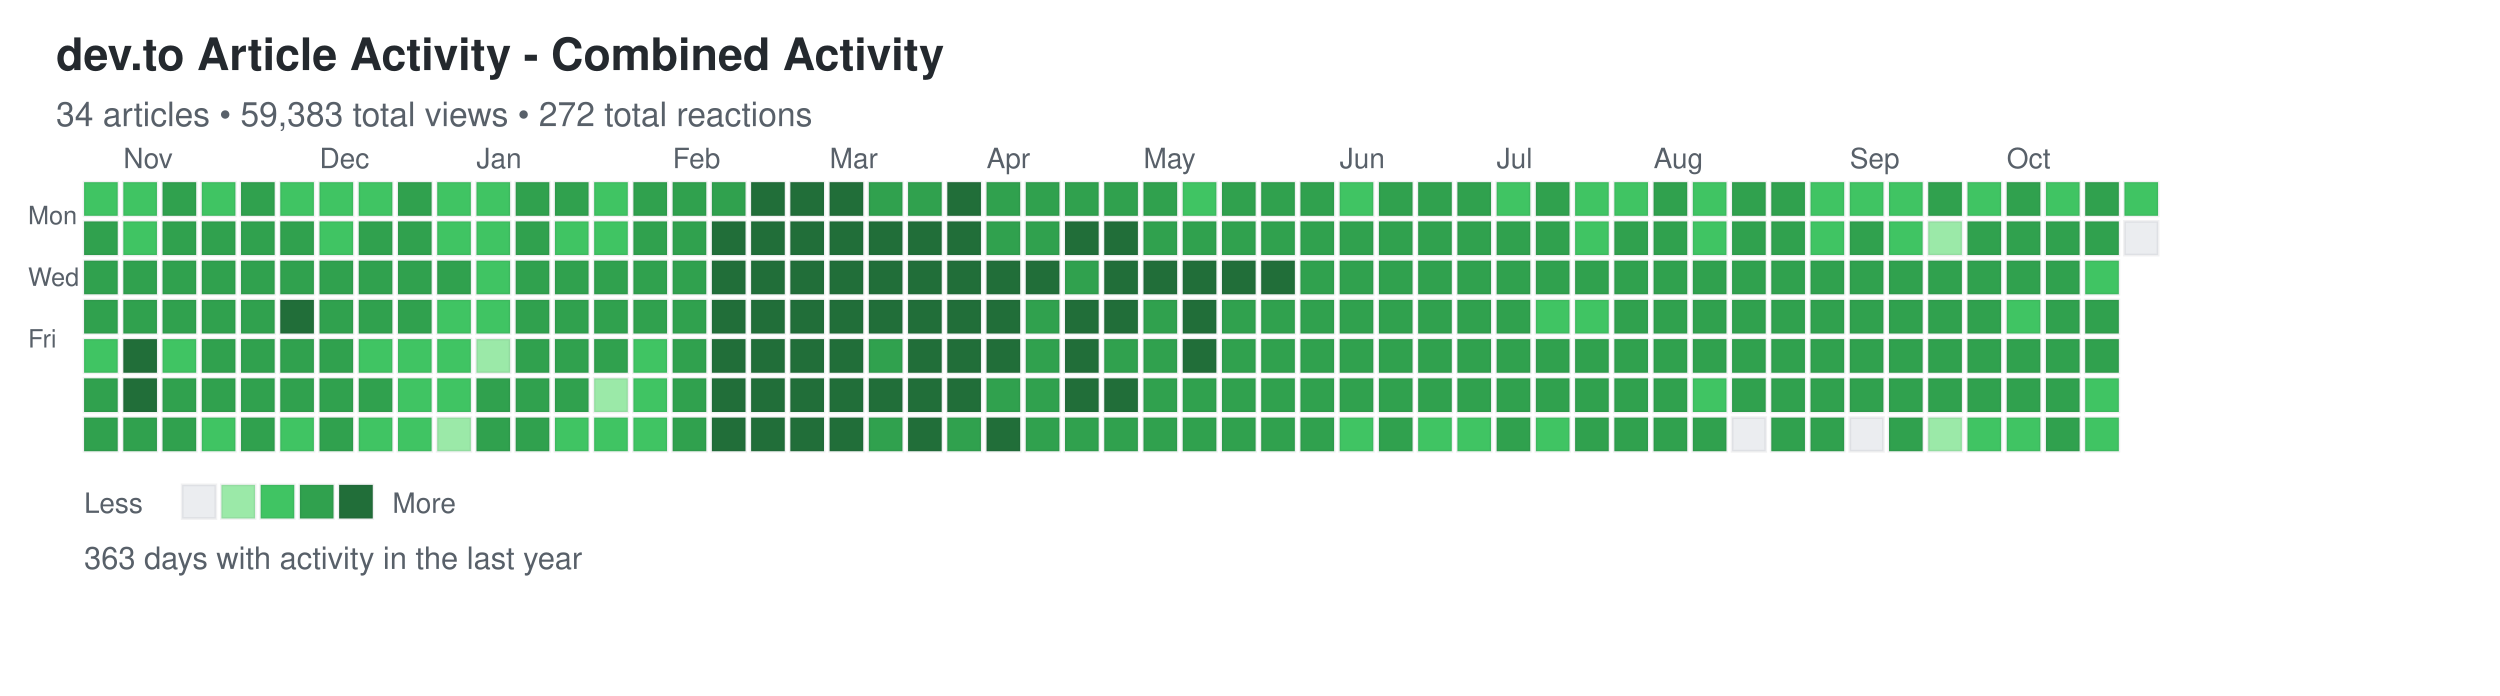
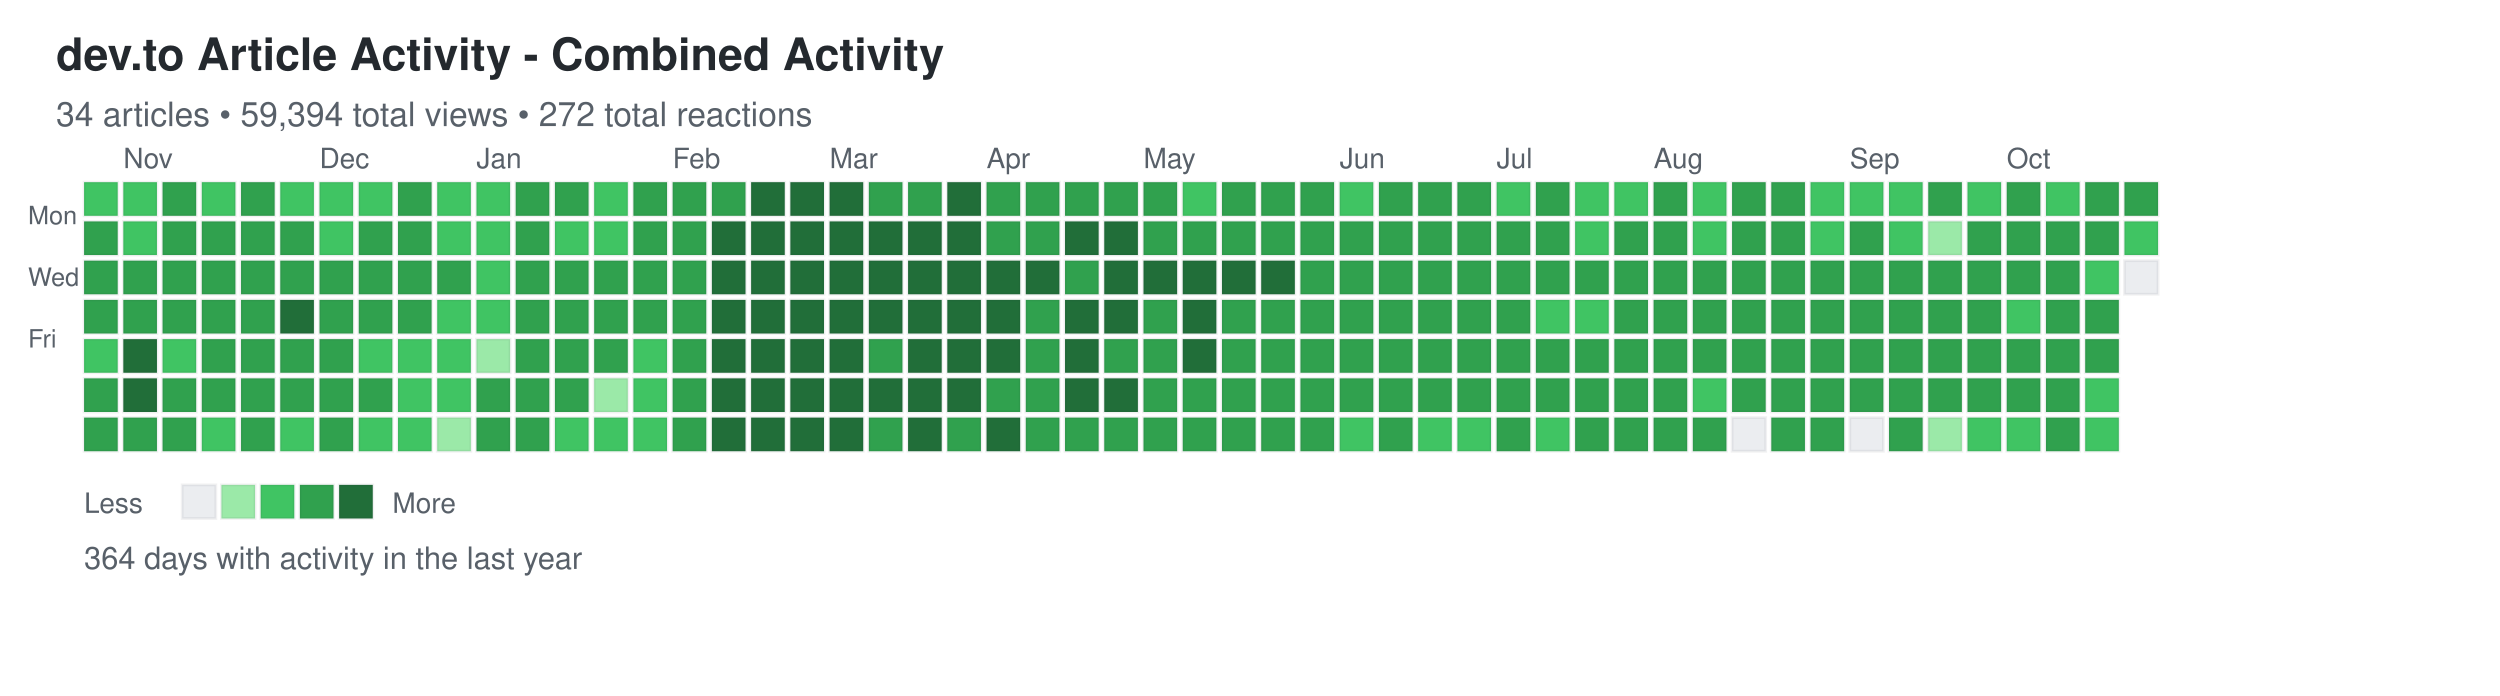
<svg xmlns="http://www.w3.org/2000/svg" width="892" height="248">
  <defs>
    <style>
.day { stroke: rgba(27,31,35,0.06); stroke-width: 1px; cursor: pointer; }
.day:hover { stroke: rgba(27,31,35,0.3); stroke-width: 2px; }
.month-label { font-family: -apple-system, BlinkMacSystemFont, "Segoe UI", Helvetica, Arial, sans-serif; font-size: 10px; fill: #586069; }
.day-label { font-family: -apple-system, BlinkMacSystemFont, "Segoe UI", Helvetica, Arial, sans-serif; font-size: 9px; fill: #586069; }
.title { font-family: -apple-system, BlinkMacSystemFont, "Segoe UI", Helvetica, Arial, sans-serif; font-size: 16px; font-weight: 600; fill: #24292e; }
.subtitle { font-family: -apple-system, BlinkMacSystemFont, "Segoe UI", Helvetica, Arial, sans-serif; font-size: 12px; fill: #586069; }
.stats { font-family: -apple-system, BlinkMacSystemFont, "Segoe UI", Helvetica, Arial, sans-serif; font-size: 11px; fill: #586069; }
.legend-text { font-family: -apple-system, BlinkMacSystemFont, "Segoe UI", Helvetica, Arial, sans-serif; font-size: 10px; fill: #586069; }
</style>
  </defs>
  <text x="20" y="25" class="title">dev.to Article Activity - Combined Activity</text>
-   <text x="20" y="45" class="subtitle">34 articles • 59,383 total views • 272 total reactions</text>
+   <text x="20" y="45" class="subtitle">34 articles • 59,394 total views • 272 total reactions</text>
  <text x="10" y="80" class="day-label">Mon</text>
  <text x="10" y="102" class="day-label">Wed</text>
  <text x="10" y="124" class="day-label">Fri</text>
  <rect x="30" y="65" width="12" height="12" fill="#40c463" class="day" data-date="2025-10-19" data-level="2" />
  <rect x="30" y="79" width="12" height="12" fill="#30a14e" class="day" data-date="2025-10-20" data-level="3" />
  <rect x="30" y="93" width="12" height="12" fill="#30a14e" class="day" data-date="2025-10-21" data-level="3" />
  <rect x="30" y="107" width="12" height="12" fill="#30a14e" class="day" data-date="2025-10-22" data-level="3" />
  <rect x="30" y="121" width="12" height="12" fill="#40c463" class="day" data-date="2025-10-23" data-level="2" />
  <rect x="30" y="135" width="12" height="12" fill="#30a14e" class="day" data-date="2025-10-24" data-level="3" />
  <rect x="30" y="149" width="12" height="12" fill="#30a14e" class="day" data-date="2025-10-25" data-level="3" />
  <rect x="44" y="65" width="12" height="12" fill="#40c463" class="day" data-date="2025-10-26" data-level="2" />
  <rect x="44" y="79" width="12" height="12" fill="#40c463" class="day" data-date="2025-10-27" data-level="2" />
  <rect x="44" y="93" width="12" height="12" fill="#30a14e" class="day" data-date="2025-10-28" data-level="3" />
  <rect x="44" y="107" width="12" height="12" fill="#30a14e" class="day" data-date="2025-10-29" data-level="3" />
  <rect x="44" y="121" width="12" height="12" fill="#216e39" class="day" data-date="2025-10-30" data-level="4" />
  <rect x="44" y="135" width="12" height="12" fill="#216e39" class="day" data-date="2025-10-31" data-level="4" />
  <rect x="44" y="149" width="12" height="12" fill="#30a14e" class="day" data-date="2025-11-01" data-level="3" />
  <rect x="58" y="65" width="12" height="12" fill="#30a14e" class="day" data-date="2025-11-02" data-level="3" />
  <rect x="58" y="79" width="12" height="12" fill="#30a14e" class="day" data-date="2025-11-03" data-level="3" />
  <rect x="58" y="93" width="12" height="12" fill="#30a14e" class="day" data-date="2025-11-04" data-level="3" />
  <rect x="58" y="107" width="12" height="12" fill="#30a14e" class="day" data-date="2025-11-05" data-level="3" />
  <rect x="58" y="121" width="12" height="12" fill="#40c463" class="day" data-date="2025-11-06" data-level="2" />
  <rect x="58" y="135" width="12" height="12" fill="#30a14e" class="day" data-date="2025-11-07" data-level="3" />
  <rect x="58" y="149" width="12" height="12" fill="#30a14e" class="day" data-date="2025-11-08" data-level="3" />
  <rect x="72" y="65" width="12" height="12" fill="#40c463" class="day" data-date="2025-11-09" data-level="2" />
  <rect x="72" y="79" width="12" height="12" fill="#30a14e" class="day" data-date="2025-11-10" data-level="3" />
  <rect x="72" y="93" width="12" height="12" fill="#30a14e" class="day" data-date="2025-11-11" data-level="3" />
  <rect x="72" y="107" width="12" height="12" fill="#30a14e" class="day" data-date="2025-11-12" data-level="3" />
  <rect x="72" y="121" width="12" height="12" fill="#30a14e" class="day" data-date="2025-11-13" data-level="3" />
  <rect x="72" y="135" width="12" height="12" fill="#30a14e" class="day" data-date="2025-11-14" data-level="3" />
  <rect x="72" y="149" width="12" height="12" fill="#40c463" class="day" data-date="2025-11-15" data-level="2" />
  <rect x="86" y="65" width="12" height="12" fill="#30a14e" class="day" data-date="2025-11-16" data-level="3" />
  <rect x="86" y="79" width="12" height="12" fill="#30a14e" class="day" data-date="2025-11-17" data-level="3" />
  <rect x="86" y="93" width="12" height="12" fill="#30a14e" class="day" data-date="2025-11-18" data-level="3" />
  <rect x="86" y="107" width="12" height="12" fill="#30a14e" class="day" data-date="2025-11-19" data-level="3" />
  <rect x="86" y="121" width="12" height="12" fill="#30a14e" class="day" data-date="2025-11-20" data-level="3" />
  <rect x="86" y="135" width="12" height="12" fill="#30a14e" class="day" data-date="2025-11-21" data-level="3" />
  <rect x="86" y="149" width="12" height="12" fill="#30a14e" class="day" data-date="2025-11-22" data-level="3" />
  <rect x="100" y="65" width="12" height="12" fill="#40c463" class="day" data-date="2025-11-23" data-level="2" />
  <rect x="100" y="79" width="12" height="12" fill="#30a14e" class="day" data-date="2025-11-24" data-level="3" />
  <rect x="100" y="93" width="12" height="12" fill="#30a14e" class="day" data-date="2025-11-25" data-level="3" />
  <rect x="100" y="107" width="12" height="12" fill="#216e39" class="day" data-date="2025-11-26" data-level="4" />
  <rect x="100" y="121" width="12" height="12" fill="#30a14e" class="day" data-date="2025-11-27" data-level="3" />
  <rect x="100" y="135" width="12" height="12" fill="#30a14e" class="day" data-date="2025-11-28" data-level="3" />
  <rect x="100" y="149" width="12" height="12" fill="#40c463" class="day" data-date="2025-11-29" data-level="2" />
  <rect x="114" y="65" width="12" height="12" fill="#40c463" class="day" data-date="2025-11-30" data-level="2" />
  <rect x="114" y="79" width="12" height="12" fill="#40c463" class="day" data-date="2025-12-01" data-level="2" />
  <rect x="114" y="93" width="12" height="12" fill="#30a14e" class="day" data-date="2025-12-02" data-level="3" />
  <rect x="114" y="107" width="12" height="12" fill="#30a14e" class="day" data-date="2025-12-03" data-level="3" />
  <rect x="114" y="121" width="12" height="12" fill="#30a14e" class="day" data-date="2025-12-04" data-level="3" />
  <rect x="114" y="135" width="12" height="12" fill="#30a14e" class="day" data-date="2025-12-05" data-level="3" />
  <rect x="114" y="149" width="12" height="12" fill="#30a14e" class="day" data-date="2025-12-06" data-level="3" />
  <rect x="128" y="65" width="12" height="12" fill="#40c463" class="day" data-date="2025-12-07" data-level="2" />
  <rect x="128" y="79" width="12" height="12" fill="#30a14e" class="day" data-date="2025-12-08" data-level="3" />
  <rect x="128" y="93" width="12" height="12" fill="#30a14e" class="day" data-date="2025-12-09" data-level="3" />
  <rect x="128" y="107" width="12" height="12" fill="#30a14e" class="day" data-date="2025-12-10" data-level="3" />
  <rect x="128" y="121" width="12" height="12" fill="#40c463" class="day" data-date="2025-12-11" data-level="2" />
  <rect x="128" y="135" width="12" height="12" fill="#30a14e" class="day" data-date="2025-12-12" data-level="3" />
  <rect x="128" y="149" width="12" height="12" fill="#40c463" class="day" data-date="2025-12-13" data-level="2" />
  <rect x="142" y="65" width="12" height="12" fill="#30a14e" class="day" data-date="2025-12-14" data-level="3" />
  <rect x="142" y="79" width="12" height="12" fill="#30a14e" class="day" data-date="2025-12-15" data-level="3" />
  <rect x="142" y="93" width="12" height="12" fill="#30a14e" class="day" data-date="2025-12-16" data-level="3" />
  <rect x="142" y="107" width="12" height="12" fill="#30a14e" class="day" data-date="2025-12-17" data-level="3" />
  <rect x="142" y="121" width="12" height="12" fill="#40c463" class="day" data-date="2025-12-18" data-level="2" />
  <rect x="142" y="135" width="12" height="12" fill="#40c463" class="day" data-date="2025-12-19" data-level="2" />
  <rect x="142" y="149" width="12" height="12" fill="#40c463" class="day" data-date="2025-12-20" data-level="2" />
  <rect x="156" y="65" width="12" height="12" fill="#40c463" class="day" data-date="2025-12-21" data-level="2" />
  <rect x="156" y="79" width="12" height="12" fill="#40c463" class="day" data-date="2025-12-22" data-level="2" />
  <rect x="156" y="93" width="12" height="12" fill="#30a14e" class="day" data-date="2025-12-23" data-level="3" />
  <rect x="156" y="107" width="12" height="12" fill="#40c463" class="day" data-date="2025-12-24" data-level="2" />
  <rect x="156" y="121" width="12" height="12" fill="#40c463" class="day" data-date="2025-12-25" data-level="2" />
  <rect x="156" y="135" width="12" height="12" fill="#40c463" class="day" data-date="2025-12-26" data-level="2" />
  <rect x="156" y="149" width="12" height="12" fill="#9be9a8" class="day" data-date="2025-12-27" data-level="1" />
  <rect x="170" y="65" width="12" height="12" fill="#40c463" class="day" data-date="2025-12-28" data-level="2" />
  <rect x="170" y="79" width="12" height="12" fill="#40c463" class="day" data-date="2025-12-29" data-level="2" />
  <rect x="170" y="93" width="12" height="12" fill="#40c463" class="day" data-date="2025-12-30" data-level="2" />
  <rect x="170" y="107" width="12" height="12" fill="#40c463" class="day" data-date="2025-12-31" data-level="2" />
  <rect x="170" y="121" width="12" height="12" fill="#9be9a8" class="day" data-date="2026-01-01" data-level="1" />
  <rect x="170" y="135" width="12" height="12" fill="#30a14e" class="day" data-date="2026-01-02" data-level="3" />
  <rect x="170" y="149" width="12" height="12" fill="#30a14e" class="day" data-date="2026-01-03" data-level="3" />
  <rect x="184" y="65" width="12" height="12" fill="#30a14e" class="day" data-date="2026-01-04" data-level="3" />
  <rect x="184" y="79" width="12" height="12" fill="#30a14e" class="day" data-date="2026-01-05" data-level="3" />
  <rect x="184" y="93" width="12" height="12" fill="#30a14e" class="day" data-date="2026-01-06" data-level="3" />
  <rect x="184" y="107" width="12" height="12" fill="#30a14e" class="day" data-date="2026-01-07" data-level="3" />
  <rect x="184" y="121" width="12" height="12" fill="#30a14e" class="day" data-date="2026-01-08" data-level="3" />
  <rect x="184" y="135" width="12" height="12" fill="#30a14e" class="day" data-date="2026-01-09" data-level="3" />
  <rect x="184" y="149" width="12" height="12" fill="#30a14e" class="day" data-date="2026-01-10" data-level="3" />
  <rect x="198" y="65" width="12" height="12" fill="#30a14e" class="day" data-date="2026-01-11" data-level="3" />
  <rect x="198" y="79" width="12" height="12" fill="#40c463" class="day" data-date="2026-01-12" data-level="2" />
  <rect x="198" y="93" width="12" height="12" fill="#30a14e" class="day" data-date="2026-01-13" data-level="3" />
  <rect x="198" y="107" width="12" height="12" fill="#30a14e" class="day" data-date="2026-01-14" data-level="3" />
  <rect x="198" y="121" width="12" height="12" fill="#30a14e" class="day" data-date="2026-01-15" data-level="3" />
  <rect x="198" y="135" width="12" height="12" fill="#30a14e" class="day" data-date="2026-01-16" data-level="3" />
  <rect x="198" y="149" width="12" height="12" fill="#40c463" class="day" data-date="2026-01-17" data-level="2" />
  <rect x="212" y="65" width="12" height="12" fill="#40c463" class="day" data-date="2026-01-18" data-level="2" />
  <rect x="212" y="79" width="12" height="12" fill="#40c463" class="day" data-date="2026-01-19" data-level="2" />
  <rect x="212" y="93" width="12" height="12" fill="#30a14e" class="day" data-date="2026-01-20" data-level="3" />
  <rect x="212" y="107" width="12" height="12" fill="#30a14e" class="day" data-date="2026-01-21" data-level="3" />
  <rect x="212" y="121" width="12" height="12" fill="#30a14e" class="day" data-date="2026-01-22" data-level="3" />
  <rect x="212" y="135" width="12" height="12" fill="#9be9a8" class="day" data-date="2026-01-23" data-level="1" />
  <rect x="212" y="149" width="12" height="12" fill="#40c463" class="day" data-date="2026-01-24" data-level="2" />
  <rect x="226" y="65" width="12" height="12" fill="#30a14e" class="day" data-date="2026-01-25" data-level="3" />
  <rect x="226" y="79" width="12" height="12" fill="#30a14e" class="day" data-date="2026-01-26" data-level="3" />
  <rect x="226" y="93" width="12" height="12" fill="#30a14e" class="day" data-date="2026-01-27" data-level="3" />
  <rect x="226" y="107" width="12" height="12" fill="#30a14e" class="day" data-date="2026-01-28" data-level="3" />
  <rect x="226" y="121" width="12" height="12" fill="#40c463" class="day" data-date="2026-01-29" data-level="2" />
  <rect x="226" y="135" width="12" height="12" fill="#40c463" class="day" data-date="2026-01-30" data-level="2" />
  <rect x="226" y="149" width="12" height="12" fill="#40c463" class="day" data-date="2026-01-31" data-level="2" />
  <rect x="240" y="65" width="12" height="12" fill="#30a14e" class="day" data-date="2026-02-01" data-level="3" />
  <rect x="240" y="79" width="12" height="12" fill="#30a14e" class="day" data-date="2026-02-02" data-level="3" />
  <rect x="240" y="93" width="12" height="12" fill="#30a14e" class="day" data-date="2026-02-03" data-level="3" />
  <rect x="240" y="107" width="12" height="12" fill="#30a14e" class="day" data-date="2026-02-04" data-level="3" />
  <rect x="240" y="121" width="12" height="12" fill="#30a14e" class="day" data-date="2026-02-05" data-level="3" />
  <rect x="240" y="135" width="12" height="12" fill="#30a14e" class="day" data-date="2026-02-06" data-level="3" />
  <rect x="240" y="149" width="12" height="12" fill="#30a14e" class="day" data-date="2026-02-07" data-level="3" />
  <rect x="254" y="65" width="12" height="12" fill="#30a14e" class="day" data-date="2026-02-08" data-level="3" />
  <rect x="254" y="79" width="12" height="12" fill="#216e39" class="day" data-date="2026-02-09" data-level="4" />
  <rect x="254" y="93" width="12" height="12" fill="#216e39" class="day" data-date="2026-02-10" data-level="4" />
  <rect x="254" y="107" width="12" height="12" fill="#216e39" class="day" data-date="2026-02-11" data-level="4" />
  <rect x="254" y="121" width="12" height="12" fill="#216e39" class="day" data-date="2026-02-12" data-level="4" />
  <rect x="254" y="135" width="12" height="12" fill="#216e39" class="day" data-date="2026-02-13" data-level="4" />
  <rect x="254" y="149" width="12" height="12" fill="#216e39" class="day" data-date="2026-02-14" data-level="4" />
  <rect x="268" y="65" width="12" height="12" fill="#216e39" class="day" data-date="2026-02-15" data-level="4" />
  <rect x="268" y="79" width="12" height="12" fill="#216e39" class="day" data-date="2026-02-16" data-level="4" />
  <rect x="268" y="93" width="12" height="12" fill="#216e39" class="day" data-date="2026-02-17" data-level="4" />
  <rect x="268" y="107" width="12" height="12" fill="#216e39" class="day" data-date="2026-02-18" data-level="4" />
  <rect x="268" y="121" width="12" height="12" fill="#216e39" class="day" data-date="2026-02-19" data-level="4" />
  <rect x="268" y="135" width="12" height="12" fill="#216e39" class="day" data-date="2026-02-20" data-level="4" />
  <rect x="268" y="149" width="12" height="12" fill="#216e39" class="day" data-date="2026-02-21" data-level="4" />
  <rect x="282" y="65" width="12" height="12" fill="#216e39" class="day" data-date="2026-02-22" data-level="4" />
  <rect x="282" y="79" width="12" height="12" fill="#216e39" class="day" data-date="2026-02-23" data-level="4" />
  <rect x="282" y="93" width="12" height="12" fill="#216e39" class="day" data-date="2026-02-24" data-level="4" />
  <rect x="282" y="107" width="12" height="12" fill="#216e39" class="day" data-date="2026-02-25" data-level="4" />
  <rect x="282" y="121" width="12" height="12" fill="#216e39" class="day" data-date="2026-02-26" data-level="4" />
  <rect x="282" y="135" width="12" height="12" fill="#216e39" class="day" data-date="2026-02-27" data-level="4" />
  <rect x="282" y="149" width="12" height="12" fill="#216e39" class="day" data-date="2026-02-28" data-level="4" />
  <rect x="296" y="65" width="12" height="12" fill="#216e39" class="day" data-date="2026-03-01" data-level="4" />
  <rect x="296" y="79" width="12" height="12" fill="#216e39" class="day" data-date="2026-03-02" data-level="4" />
  <rect x="296" y="93" width="12" height="12" fill="#216e39" class="day" data-date="2026-03-03" data-level="4" />
  <rect x="296" y="107" width="12" height="12" fill="#216e39" class="day" data-date="2026-03-04" data-level="4" />
  <rect x="296" y="121" width="12" height="12" fill="#216e39" class="day" data-date="2026-03-05" data-level="4" />
  <rect x="296" y="135" width="12" height="12" fill="#216e39" class="day" data-date="2026-03-06" data-level="4" />
  <rect x="296" y="149" width="12" height="12" fill="#216e39" class="day" data-date="2026-03-07" data-level="4" />
  <rect x="310" y="65" width="12" height="12" fill="#30a14e" class="day" data-date="2026-03-08" data-level="3" />
  <rect x="310" y="79" width="12" height="12" fill="#216e39" class="day" data-date="2026-03-09" data-level="4" />
  <rect x="310" y="93" width="12" height="12" fill="#216e39" class="day" data-date="2026-03-10" data-level="4" />
  <rect x="310" y="107" width="12" height="12" fill="#216e39" class="day" data-date="2026-03-11" data-level="4" />
  <rect x="310" y="121" width="12" height="12" fill="#30a14e" class="day" data-date="2026-03-12" data-level="3" />
  <rect x="310" y="135" width="12" height="12" fill="#216e39" class="day" data-date="2026-03-13" data-level="4" />
  <rect x="310" y="149" width="12" height="12" fill="#30a14e" class="day" data-date="2026-03-14" data-level="3" />
  <rect x="324" y="65" width="12" height="12" fill="#30a14e" class="day" data-date="2026-03-15" data-level="3" />
  <rect x="324" y="79" width="12" height="12" fill="#216e39" class="day" data-date="2026-03-16" data-level="4" />
  <rect x="324" y="93" width="12" height="12" fill="#216e39" class="day" data-date="2026-03-17" data-level="4" />
  <rect x="324" y="107" width="12" height="12" fill="#216e39" class="day" data-date="2026-03-18" data-level="4" />
  <rect x="324" y="121" width="12" height="12" fill="#216e39" class="day" data-date="2026-03-19" data-level="4" />
  <rect x="324" y="135" width="12" height="12" fill="#216e39" class="day" data-date="2026-03-20" data-level="4" />
  <rect x="324" y="149" width="12" height="12" fill="#216e39" class="day" data-date="2026-03-21" data-level="4" />
  <rect x="338" y="65" width="12" height="12" fill="#216e39" class="day" data-date="2026-03-22" data-level="4" />
  <rect x="338" y="79" width="12" height="12" fill="#216e39" class="day" data-date="2026-03-23" data-level="4" />
  <rect x="338" y="93" width="12" height="12" fill="#216e39" class="day" data-date="2026-03-24" data-level="4" />
  <rect x="338" y="107" width="12" height="12" fill="#216e39" class="day" data-date="2026-03-25" data-level="4" />
  <rect x="338" y="121" width="12" height="12" fill="#216e39" class="day" data-date="2026-03-26" data-level="4" />
  <rect x="338" y="135" width="12" height="12" fill="#216e39" class="day" data-date="2026-03-27" data-level="4" />
  <rect x="338" y="149" width="12" height="12" fill="#30a14e" class="day" data-date="2026-03-28" data-level="3" />
  <rect x="352" y="65" width="12" height="12" fill="#30a14e" class="day" data-date="2026-03-29" data-level="3" />
  <rect x="352" y="79" width="12" height="12" fill="#30a14e" class="day" data-date="2026-03-30" data-level="3" />
  <rect x="352" y="93" width="12" height="12" fill="#216e39" class="day" data-date="2026-03-31" data-level="4" />
  <rect x="352" y="107" width="12" height="12" fill="#216e39" class="day" data-date="2026-04-01" data-level="4" />
  <rect x="352" y="121" width="12" height="12" fill="#216e39" class="day" data-date="2026-04-02" data-level="4" />
  <rect x="352" y="135" width="12" height="12" fill="#30a14e" class="day" data-date="2026-04-03" data-level="3" />
  <rect x="352" y="149" width="12" height="12" fill="#216e39" class="day" data-date="2026-04-04" data-level="4" />
  <rect x="366" y="65" width="12" height="12" fill="#30a14e" class="day" data-date="2026-04-05" data-level="3" />
  <rect x="366" y="79" width="12" height="12" fill="#30a14e" class="day" data-date="2026-04-06" data-level="3" />
  <rect x="366" y="93" width="12" height="12" fill="#216e39" class="day" data-date="2026-04-07" data-level="4" />
  <rect x="366" y="107" width="12" height="12" fill="#30a14e" class="day" data-date="2026-04-08" data-level="3" />
  <rect x="366" y="121" width="12" height="12" fill="#30a14e" class="day" data-date="2026-04-09" data-level="3" />
  <rect x="366" y="135" width="12" height="12" fill="#30a14e" class="day" data-date="2026-04-10" data-level="3" />
  <rect x="366" y="149" width="12" height="12" fill="#30a14e" class="day" data-date="2026-04-11" data-level="3" />
  <rect x="380" y="65" width="12" height="12" fill="#30a14e" class="day" data-date="2026-04-12" data-level="3" />
  <rect x="380" y="79" width="12" height="12" fill="#216e39" class="day" data-date="2026-04-13" data-level="4" />
  <rect x="380" y="93" width="12" height="12" fill="#30a14e" class="day" data-date="2026-04-14" data-level="3" />
  <rect x="380" y="107" width="12" height="12" fill="#216e39" class="day" data-date="2026-04-15" data-level="4" />
  <rect x="380" y="121" width="12" height="12" fill="#216e39" class="day" data-date="2026-04-16" data-level="4" />
  <rect x="380" y="135" width="12" height="12" fill="#216e39" class="day" data-date="2026-04-17" data-level="4" />
  <rect x="380" y="149" width="12" height="12" fill="#30a14e" class="day" data-date="2026-04-18" data-level="3" />
  <rect x="394" y="65" width="12" height="12" fill="#30a14e" class="day" data-date="2026-04-19" data-level="3" />
  <rect x="394" y="79" width="12" height="12" fill="#216e39" class="day" data-date="2026-04-20" data-level="4" />
  <rect x="394" y="93" width="12" height="12" fill="#216e39" class="day" data-date="2026-04-21" data-level="4" />
  <rect x="394" y="107" width="12" height="12" fill="#216e39" class="day" data-date="2026-04-22" data-level="4" />
  <rect x="394" y="121" width="12" height="12" fill="#30a14e" class="day" data-date="2026-04-23" data-level="3" />
  <rect x="394" y="135" width="12" height="12" fill="#216e39" class="day" data-date="2026-04-24" data-level="4" />
  <rect x="394" y="149" width="12" height="12" fill="#30a14e" class="day" data-date="2026-04-25" data-level="3" />
  <rect x="408" y="65" width="12" height="12" fill="#30a14e" class="day" data-date="2026-04-26" data-level="3" />
  <rect x="408" y="79" width="12" height="12" fill="#30a14e" class="day" data-date="2026-04-27" data-level="3" />
  <rect x="408" y="93" width="12" height="12" fill="#216e39" class="day" data-date="2026-04-28" data-level="4" />
  <rect x="408" y="107" width="12" height="12" fill="#30a14e" class="day" data-date="2026-04-29" data-level="3" />
  <rect x="408" y="121" width="12" height="12" fill="#30a14e" class="day" data-date="2026-04-30" data-level="3" />
  <rect x="408" y="135" width="12" height="12" fill="#30a14e" class="day" data-date="2026-05-01" data-level="3" />
  <rect x="408" y="149" width="12" height="12" fill="#30a14e" class="day" data-date="2026-05-02" data-level="3" />
  <rect x="422" y="65" width="12" height="12" fill="#40c463" class="day" data-date="2026-05-03" data-level="2" />
  <rect x="422" y="79" width="12" height="12" fill="#30a14e" class="day" data-date="2026-05-04" data-level="3" />
  <rect x="422" y="93" width="12" height="12" fill="#216e39" class="day" data-date="2026-05-05" data-level="4" />
  <rect x="422" y="107" width="12" height="12" fill="#216e39" class="day" data-date="2026-05-06" data-level="4" />
  <rect x="422" y="121" width="12" height="12" fill="#216e39" class="day" data-date="2026-05-07" data-level="4" />
  <rect x="422" y="135" width="12" height="12" fill="#30a14e" class="day" data-date="2026-05-08" data-level="3" />
  <rect x="422" y="149" width="12" height="12" fill="#30a14e" class="day" data-date="2026-05-09" data-level="3" />
  <rect x="436" y="65" width="12" height="12" fill="#30a14e" class="day" data-date="2026-05-10" data-level="3" />
  <rect x="436" y="79" width="12" height="12" fill="#30a14e" class="day" data-date="2026-05-11" data-level="3" />
  <rect x="436" y="93" width="12" height="12" fill="#216e39" class="day" data-date="2026-05-12" data-level="4" />
  <rect x="436" y="107" width="12" height="12" fill="#30a14e" class="day" data-date="2026-05-13" data-level="3" />
  <rect x="436" y="121" width="12" height="12" fill="#30a14e" class="day" data-date="2026-05-14" data-level="3" />
  <rect x="436" y="135" width="12" height="12" fill="#30a14e" class="day" data-date="2026-05-15" data-level="3" />
  <rect x="436" y="149" width="12" height="12" fill="#30a14e" class="day" data-date="2026-05-16" data-level="3" />
  <rect x="450" y="65" width="12" height="12" fill="#30a14e" class="day" data-date="2026-05-17" data-level="3" />
  <rect x="450" y="79" width="12" height="12" fill="#30a14e" class="day" data-date="2026-05-18" data-level="3" />
  <rect x="450" y="93" width="12" height="12" fill="#216e39" class="day" data-date="2026-05-19" data-level="4" />
  <rect x="450" y="107" width="12" height="12" fill="#30a14e" class="day" data-date="2026-05-20" data-level="3" />
  <rect x="450" y="121" width="12" height="12" fill="#30a14e" class="day" data-date="2026-05-21" data-level="3" />
  <rect x="450" y="135" width="12" height="12" fill="#30a14e" class="day" data-date="2026-05-22" data-level="3" />
  <rect x="450" y="149" width="12" height="12" fill="#30a14e" class="day" data-date="2026-05-23" data-level="3" />
  <rect x="464" y="65" width="12" height="12" fill="#30a14e" class="day" data-date="2026-05-24" data-level="3" />
  <rect x="464" y="79" width="12" height="12" fill="#30a14e" class="day" data-date="2026-05-25" data-level="3" />
  <rect x="464" y="93" width="12" height="12" fill="#30a14e" class="day" data-date="2026-05-26" data-level="3" />
  <rect x="464" y="107" width="12" height="12" fill="#30a14e" class="day" data-date="2026-05-27" data-level="3" />
  <rect x="464" y="121" width="12" height="12" fill="#30a14e" class="day" data-date="2026-05-28" data-level="3" />
  <rect x="464" y="135" width="12" height="12" fill="#30a14e" class="day" data-date="2026-05-29" data-level="3" />
  <rect x="464" y="149" width="12" height="12" fill="#30a14e" class="day" data-date="2026-05-30" data-level="3" />
  <rect x="478" y="65" width="12" height="12" fill="#40c463" class="day" data-date="2026-05-31" data-level="2" />
  <rect x="478" y="79" width="12" height="12" fill="#30a14e" class="day" data-date="2026-06-01" data-level="3" />
  <rect x="478" y="93" width="12" height="12" fill="#30a14e" class="day" data-date="2026-06-02" data-level="3" />
  <rect x="478" y="107" width="12" height="12" fill="#30a14e" class="day" data-date="2026-06-03" data-level="3" />
  <rect x="478" y="121" width="12" height="12" fill="#30a14e" class="day" data-date="2026-06-04" data-level="3" />
  <rect x="478" y="135" width="12" height="12" fill="#30a14e" class="day" data-date="2026-06-05" data-level="3" />
  <rect x="478" y="149" width="12" height="12" fill="#40c463" class="day" data-date="2026-06-06" data-level="2" />
  <rect x="492" y="65" width="12" height="12" fill="#30a14e" class="day" data-date="2026-06-07" data-level="3" />
  <rect x="492" y="79" width="12" height="12" fill="#30a14e" class="day" data-date="2026-06-08" data-level="3" />
  <rect x="492" y="93" width="12" height="12" fill="#30a14e" class="day" data-date="2026-06-09" data-level="3" />
  <rect x="492" y="107" width="12" height="12" fill="#30a14e" class="day" data-date="2026-06-10" data-level="3" />
  <rect x="492" y="121" width="12" height="12" fill="#30a14e" class="day" data-date="2026-06-11" data-level="3" />
  <rect x="492" y="135" width="12" height="12" fill="#30a14e" class="day" data-date="2026-06-12" data-level="3" />
  <rect x="492" y="149" width="12" height="12" fill="#30a14e" class="day" data-date="2026-06-13" data-level="3" />
  <rect x="506" y="65" width="12" height="12" fill="#30a14e" class="day" data-date="2026-06-14" data-level="3" />
  <rect x="506" y="79" width="12" height="12" fill="#30a14e" class="day" data-date="2026-06-15" data-level="3" />
  <rect x="506" y="93" width="12" height="12" fill="#30a14e" class="day" data-date="2026-06-16" data-level="3" />
  <rect x="506" y="107" width="12" height="12" fill="#30a14e" class="day" data-date="2026-06-17" data-level="3" />
  <rect x="506" y="121" width="12" height="12" fill="#30a14e" class="day" data-date="2026-06-18" data-level="3" />
  <rect x="506" y="135" width="12" height="12" fill="#30a14e" class="day" data-date="2026-06-19" data-level="3" />
  <rect x="506" y="149" width="12" height="12" fill="#40c463" class="day" data-date="2026-06-20" data-level="2" />
  <rect x="520" y="65" width="12" height="12" fill="#30a14e" class="day" data-date="2026-06-21" data-level="3" />
  <rect x="520" y="79" width="12" height="12" fill="#30a14e" class="day" data-date="2026-06-22" data-level="3" />
  <rect x="520" y="93" width="12" height="12" fill="#30a14e" class="day" data-date="2026-06-23" data-level="3" />
  <rect x="520" y="107" width="12" height="12" fill="#30a14e" class="day" data-date="2026-06-24" data-level="3" />
  <rect x="520" y="121" width="12" height="12" fill="#30a14e" class="day" data-date="2026-06-25" data-level="3" />
  <rect x="520" y="135" width="12" height="12" fill="#30a14e" class="day" data-date="2026-06-26" data-level="3" />
  <rect x="520" y="149" width="12" height="12" fill="#40c463" class="day" data-date="2026-06-27" data-level="2" />
  <rect x="534" y="65" width="12" height="12" fill="#40c463" class="day" data-date="2026-06-28" data-level="2" />
  <rect x="534" y="79" width="12" height="12" fill="#30a14e" class="day" data-date="2026-06-29" data-level="3" />
  <rect x="534" y="93" width="12" height="12" fill="#30a14e" class="day" data-date="2026-06-30" data-level="3" />
  <rect x="534" y="107" width="12" height="12" fill="#30a14e" class="day" data-date="2026-07-01" data-level="3" />
  <rect x="534" y="121" width="12" height="12" fill="#30a14e" class="day" data-date="2026-07-02" data-level="3" />
  <rect x="534" y="135" width="12" height="12" fill="#30a14e" class="day" data-date="2026-07-03" data-level="3" />
  <rect x="534" y="149" width="12" height="12" fill="#30a14e" class="day" data-date="2026-07-04" data-level="3" />
  <rect x="548" y="65" width="12" height="12" fill="#30a14e" class="day" data-date="2026-07-05" data-level="3" />
  <rect x="548" y="79" width="12" height="12" fill="#30a14e" class="day" data-date="2026-07-06" data-level="3" />
  <rect x="548" y="93" width="12" height="12" fill="#30a14e" class="day" data-date="2026-07-07" data-level="3" />
  <rect x="548" y="107" width="12" height="12" fill="#40c463" class="day" data-date="2026-07-08" data-level="2" />
  <rect x="548" y="121" width="12" height="12" fill="#30a14e" class="day" data-date="2026-07-09" data-level="3" />
  <rect x="548" y="135" width="12" height="12" fill="#30a14e" class="day" data-date="2026-07-10" data-level="3" />
  <rect x="548" y="149" width="12" height="12" fill="#40c463" class="day" data-date="2026-07-11" data-level="2" />
  <rect x="562" y="65" width="12" height="12" fill="#40c463" class="day" data-date="2026-07-12" data-level="2" />
  <rect x="562" y="79" width="12" height="12" fill="#40c463" class="day" data-date="2026-07-13" data-level="2" />
  <rect x="562" y="93" width="12" height="12" fill="#30a14e" class="day" data-date="2026-07-14" data-level="3" />
  <rect x="562" y="107" width="12" height="12" fill="#40c463" class="day" data-date="2026-07-15" data-level="2" />
  <rect x="562" y="121" width="12" height="12" fill="#30a14e" class="day" data-date="2026-07-16" data-level="3" />
  <rect x="562" y="135" width="12" height="12" fill="#30a14e" class="day" data-date="2026-07-17" data-level="3" />
  <rect x="562" y="149" width="12" height="12" fill="#30a14e" class="day" data-date="2026-07-18" data-level="3" />
  <rect x="576" y="65" width="12" height="12" fill="#40c463" class="day" data-date="2026-07-19" data-level="2" />
  <rect x="576" y="79" width="12" height="12" fill="#30a14e" class="day" data-date="2026-07-20" data-level="3" />
  <rect x="576" y="93" width="12" height="12" fill="#30a14e" class="day" data-date="2026-07-21" data-level="3" />
  <rect x="576" y="107" width="12" height="12" fill="#30a14e" class="day" data-date="2026-07-22" data-level="3" />
  <rect x="576" y="121" width="12" height="12" fill="#30a14e" class="day" data-date="2026-07-23" data-level="3" />
  <rect x="576" y="135" width="12" height="12" fill="#30a14e" class="day" data-date="2026-07-24" data-level="3" />
  <rect x="576" y="149" width="12" height="12" fill="#30a14e" class="day" data-date="2026-07-25" data-level="3" />
  <rect x="590" y="65" width="12" height="12" fill="#30a14e" class="day" data-date="2026-07-26" data-level="3" />
  <rect x="590" y="79" width="12" height="12" fill="#30a14e" class="day" data-date="2026-07-27" data-level="3" />
  <rect x="590" y="93" width="12" height="12" fill="#30a14e" class="day" data-date="2026-07-28" data-level="3" />
  <rect x="590" y="107" width="12" height="12" fill="#30a14e" class="day" data-date="2026-07-29" data-level="3" />
  <rect x="590" y="121" width="12" height="12" fill="#30a14e" class="day" data-date="2026-07-30" data-level="3" />
  <rect x="590" y="135" width="12" height="12" fill="#30a14e" class="day" data-date="2026-07-31" data-level="3" />
  <rect x="590" y="149" width="12" height="12" fill="#30a14e" class="day" data-date="2026-08-01" data-level="3" />
  <rect x="604" y="65" width="12" height="12" fill="#40c463" class="day" data-date="2026-08-02" data-level="2" />
  <rect x="604" y="79" width="12" height="12" fill="#40c463" class="day" data-date="2026-08-03" data-level="2" />
  <rect x="604" y="93" width="12" height="12" fill="#30a14e" class="day" data-date="2026-08-04" data-level="3" />
  <rect x="604" y="107" width="12" height="12" fill="#30a14e" class="day" data-date="2026-08-05" data-level="3" />
  <rect x="604" y="121" width="12" height="12" fill="#30a14e" class="day" data-date="2026-08-06" data-level="3" />
  <rect x="604" y="135" width="12" height="12" fill="#40c463" class="day" data-date="2026-08-07" data-level="2" />
  <rect x="604" y="149" width="12" height="12" fill="#30a14e" class="day" data-date="2026-08-08" data-level="3" />
  <rect x="618" y="65" width="12" height="12" fill="#30a14e" class="day" data-date="2026-08-09" data-level="3" />
  <rect x="618" y="79" width="12" height="12" fill="#30a14e" class="day" data-date="2026-08-10" data-level="3" />
  <rect x="618" y="93" width="12" height="12" fill="#30a14e" class="day" data-date="2026-08-11" data-level="3" />
  <rect x="618" y="107" width="12" height="12" fill="#30a14e" class="day" data-date="2026-08-12" data-level="3" />
  <rect x="618" y="121" width="12" height="12" fill="#30a14e" class="day" data-date="2026-08-13" data-level="3" />
  <rect x="618" y="135" width="12" height="12" fill="#30a14e" class="day" data-date="2026-08-14" data-level="3" />
  <rect x="618" y="149" width="12" height="12" fill="#ebedf0" class="day" data-date="2026-08-15" data-level="0" />
  <rect x="632" y="65" width="12" height="12" fill="#30a14e" class="day" data-date="2026-08-16" data-level="3" />
  <rect x="632" y="79" width="12" height="12" fill="#30a14e" class="day" data-date="2026-08-17" data-level="3" />
  <rect x="632" y="93" width="12" height="12" fill="#30a14e" class="day" data-date="2026-08-18" data-level="3" />
  <rect x="632" y="107" width="12" height="12" fill="#30a14e" class="day" data-date="2026-08-19" data-level="3" />
  <rect x="632" y="121" width="12" height="12" fill="#30a14e" class="day" data-date="2026-08-20" data-level="3" />
  <rect x="632" y="135" width="12" height="12" fill="#30a14e" class="day" data-date="2026-08-21" data-level="3" />
  <rect x="632" y="149" width="12" height="12" fill="#30a14e" class="day" data-date="2026-08-22" data-level="3" />
  <rect x="646" y="65" width="12" height="12" fill="#40c463" class="day" data-date="2026-08-23" data-level="2" />
  <rect x="646" y="79" width="12" height="12" fill="#40c463" class="day" data-date="2026-08-24" data-level="2" />
  <rect x="646" y="93" width="12" height="12" fill="#30a14e" class="day" data-date="2026-08-25" data-level="3" />
  <rect x="646" y="107" width="12" height="12" fill="#30a14e" class="day" data-date="2026-08-26" data-level="3" />
  <rect x="646" y="121" width="12" height="12" fill="#30a14e" class="day" data-date="2026-08-27" data-level="3" />
  <rect x="646" y="135" width="12" height="12" fill="#30a14e" class="day" data-date="2026-08-28" data-level="3" />
  <rect x="646" y="149" width="12" height="12" fill="#30a14e" class="day" data-date="2026-08-29" data-level="3" />
  <rect x="660" y="65" width="12" height="12" fill="#40c463" class="day" data-date="2026-08-30" data-level="2" />
  <rect x="660" y="79" width="12" height="12" fill="#30a14e" class="day" data-date="2026-08-31" data-level="3" />
  <rect x="660" y="93" width="12" height="12" fill="#30a14e" class="day" data-date="2026-09-01" data-level="3" />
  <rect x="660" y="107" width="12" height="12" fill="#30a14e" class="day" data-date="2026-09-02" data-level="3" />
  <rect x="660" y="121" width="12" height="12" fill="#30a14e" class="day" data-date="2026-09-03" data-level="3" />
  <rect x="660" y="135" width="12" height="12" fill="#30a14e" class="day" data-date="2026-09-04" data-level="3" />
  <rect x="660" y="149" width="12" height="12" fill="#ebedf0" class="day" data-date="2026-09-05" data-level="0" />
  <rect x="674" y="65" width="12" height="12" fill="#40c463" class="day" data-date="2026-09-06" data-level="2" />
  <rect x="674" y="79" width="12" height="12" fill="#40c463" class="day" data-date="2026-09-07" data-level="2" />
  <rect x="674" y="93" width="12" height="12" fill="#30a14e" class="day" data-date="2026-09-08" data-level="3" />
  <rect x="674" y="107" width="12" height="12" fill="#30a14e" class="day" data-date="2026-09-09" data-level="3" />
  <rect x="674" y="121" width="12" height="12" fill="#30a14e" class="day" data-date="2026-09-10" data-level="3" />
  <rect x="674" y="135" width="12" height="12" fill="#30a14e" class="day" data-date="2026-09-11" data-level="3" />
  <rect x="674" y="149" width="12" height="12" fill="#30a14e" class="day" data-date="2026-09-12" data-level="3" />
  <rect x="688" y="65" width="12" height="12" fill="#30a14e" class="day" data-date="2026-09-13" data-level="3" />
  <rect x="688" y="79" width="12" height="12" fill="#9be9a8" class="day" data-date="2026-09-14" data-level="1" />
  <rect x="688" y="93" width="12" height="12" fill="#30a14e" class="day" data-date="2026-09-15" data-level="3" />
  <rect x="688" y="107" width="12" height="12" fill="#30a14e" class="day" data-date="2026-09-16" data-level="3" />
  <rect x="688" y="121" width="12" height="12" fill="#30a14e" class="day" data-date="2026-09-17" data-level="3" />
  <rect x="688" y="135" width="12" height="12" fill="#30a14e" class="day" data-date="2026-09-18" data-level="3" />
  <rect x="688" y="149" width="12" height="12" fill="#9be9a8" class="day" data-date="2026-09-19" data-level="1" />
  <rect x="702" y="65" width="12" height="12" fill="#40c463" class="day" data-date="2026-09-20" data-level="2" />
  <rect x="702" y="79" width="12" height="12" fill="#30a14e" class="day" data-date="2026-09-21" data-level="3" />
  <rect x="702" y="93" width="12" height="12" fill="#30a14e" class="day" data-date="2026-09-22" data-level="3" />
  <rect x="702" y="107" width="12" height="12" fill="#30a14e" class="day" data-date="2026-09-23" data-level="3" />
  <rect x="702" y="121" width="12" height="12" fill="#30a14e" class="day" data-date="2026-09-24" data-level="3" />
  <rect x="702" y="135" width="12" height="12" fill="#30a14e" class="day" data-date="2026-09-25" data-level="3" />
  <rect x="702" y="149" width="12" height="12" fill="#40c463" class="day" data-date="2026-09-26" data-level="2" />
  <rect x="716" y="65" width="12" height="12" fill="#30a14e" class="day" data-date="2026-09-27" data-level="3" />
  <rect x="716" y="79" width="12" height="12" fill="#30a14e" class="day" data-date="2026-09-28" data-level="3" />
  <rect x="716" y="93" width="12" height="12" fill="#30a14e" class="day" data-date="2026-09-29" data-level="3" />
  <rect x="716" y="107" width="12" height="12" fill="#40c463" class="day" data-date="2026-09-30" data-level="2" />
  <rect x="716" y="121" width="12" height="12" fill="#30a14e" class="day" data-date="2026-10-01" data-level="3" />
  <rect x="716" y="135" width="12" height="12" fill="#30a14e" class="day" data-date="2026-10-02" data-level="3" />
  <rect x="716" y="149" width="12" height="12" fill="#40c463" class="day" data-date="2026-10-03" data-level="2" />
  <rect x="730" y="65" width="12" height="12" fill="#40c463" class="day" data-date="2026-10-04" data-level="2" />
  <rect x="730" y="79" width="12" height="12" fill="#30a14e" class="day" data-date="2026-10-05" data-level="3" />
  <rect x="730" y="93" width="12" height="12" fill="#30a14e" class="day" data-date="2026-10-06" data-level="3" />
  <rect x="730" y="107" width="12" height="12" fill="#30a14e" class="day" data-date="2026-10-07" data-level="3" />
  <rect x="730" y="121" width="12" height="12" fill="#30a14e" class="day" data-date="2026-10-08" data-level="3" />
  <rect x="730" y="135" width="12" height="12" fill="#30a14e" class="day" data-date="2026-10-09" data-level="3" />
  <rect x="730" y="149" width="12" height="12" fill="#30a14e" class="day" data-date="2026-10-10" data-level="3" />
  <rect x="744" y="65" width="12" height="12" fill="#30a14e" class="day" data-date="2026-10-11" data-level="3" />
  <rect x="744" y="79" width="12" height="12" fill="#30a14e" class="day" data-date="2026-10-12" data-level="3" />
  <rect x="744" y="93" width="12" height="12" fill="#40c463" class="day" data-date="2026-10-13" data-level="2" />
  <rect x="744" y="107" width="12" height="12" fill="#30a14e" class="day" data-date="2026-10-14" data-level="3" />
  <rect x="744" y="121" width="12" height="12" fill="#30a14e" class="day" data-date="2026-10-15" data-level="3" />
  <rect x="744" y="135" width="12" height="12" fill="#40c463" class="day" data-date="2026-10-16" data-level="2" />
  <rect x="744" y="149" width="12" height="12" fill="#40c463" class="day" data-date="2026-10-17" data-level="2" />
-   <rect x="758" y="65" width="12" height="12" fill="#40c463" class="day" data-date="2026-10-18" data-level="2" />
-   <rect x="758" y="79" width="12" height="12" fill="#ebedf0" class="day" data-date="2026-10-19" data-level="0" />
+   <rect x="758" y="65" width="12" height="12" fill="#30a14e" class="day" data-date="2026-10-18" data-level="3" />
+   <rect x="758" y="79" width="12" height="12" fill="#40c463" class="day" data-date="2026-10-19" data-level="2" />
+   <rect x="758" y="93" width="12" height="12" fill="#ebedf0" class="day" data-date="2026-10-20" data-level="0" />
  <text x="44" y="60" class="month-label">Nov</text>
  <text x="114" y="60" class="month-label">Dec</text>
  <text x="170" y="60" class="month-label">Jan</text>
  <text x="240" y="60" class="month-label">Feb</text>
  <text x="296" y="60" class="month-label">Mar</text>
  <text x="352" y="60" class="month-label">Apr</text>
  <text x="408" y="60" class="month-label">May</text>
  <text x="478" y="60" class="month-label">Jun</text>
  <text x="534" y="60" class="month-label">Jul</text>
  <text x="590" y="60" class="month-label">Aug</text>
  <text x="660" y="60" class="month-label">Sep</text>
  <text x="716" y="60" class="month-label">Oct</text>
  <text x="30" y="183" class="legend-text">Less</text>
  <rect x="65" y="173" width="12" height="12" fill="#ebedf0" class="day" />
  <rect x="79" y="173" width="12" height="12" fill="#9be9a8" class="day" />
  <rect x="93" y="173" width="12" height="12" fill="#40c463" class="day" />
  <rect x="107" y="173" width="12" height="12" fill="#30a14e" class="day" />
  <rect x="121" y="173" width="12" height="12" fill="#216e39" class="day" />
  <text x="140" y="183" class="legend-text">More</text>
-   <text x="30" y="203" class="stats">363 days with activity in the last year</text>
+   <text x="30" y="203" class="stats">364 days with activity in the last year</text>
</svg>
